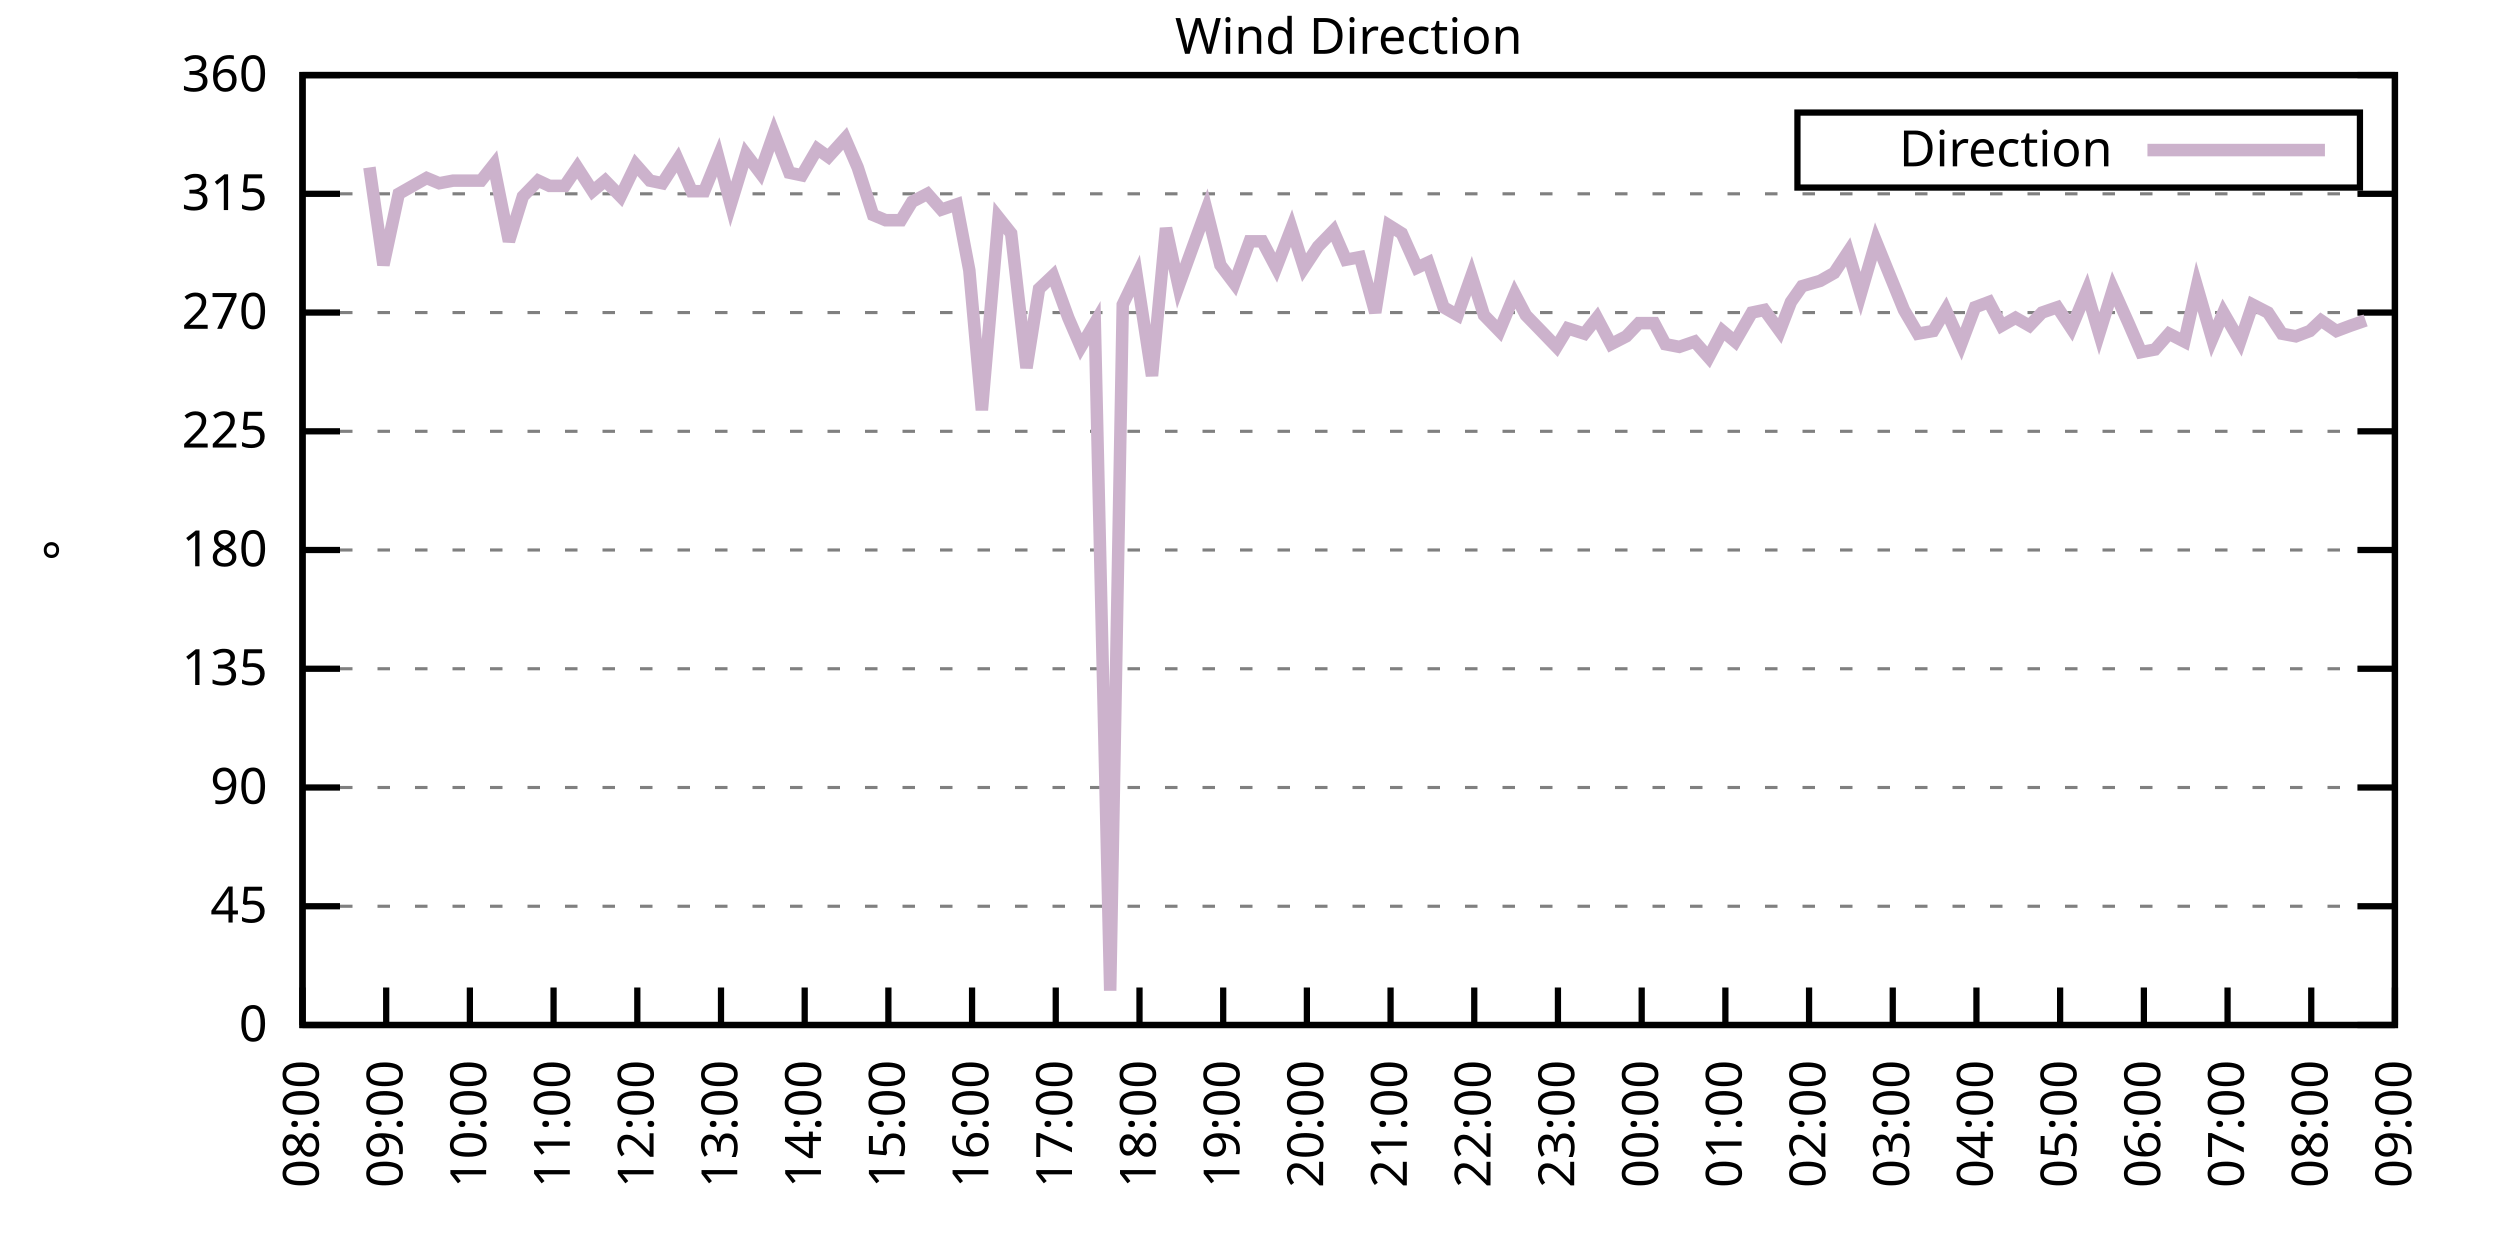
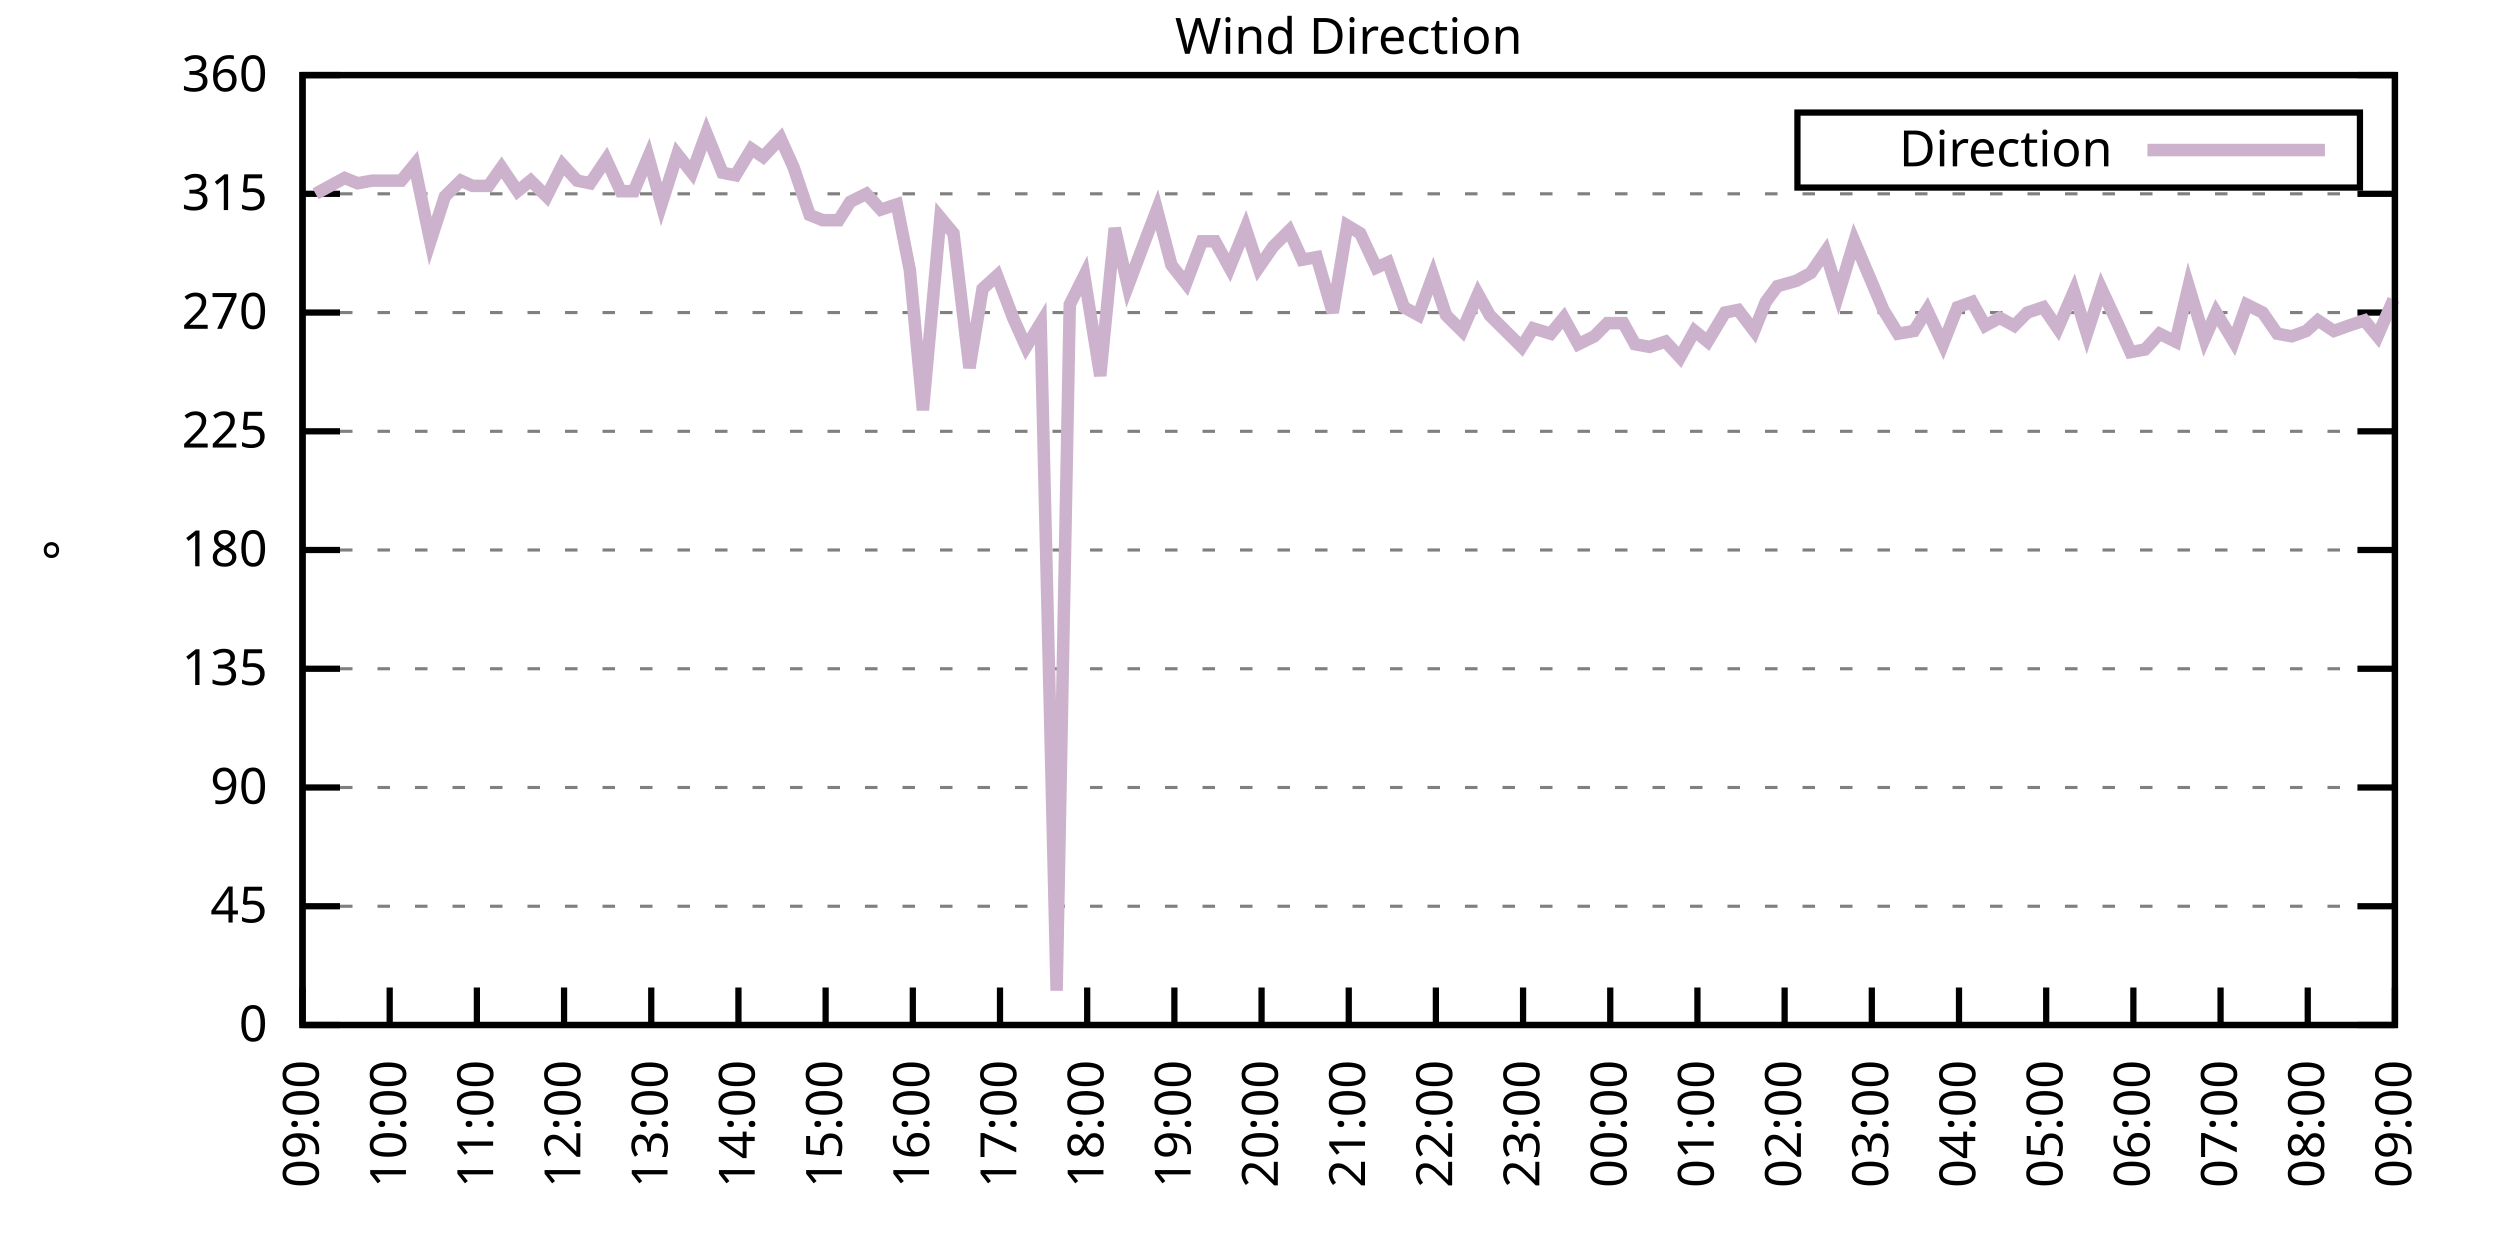
<svg xmlns="http://www.w3.org/2000/svg" xmlns:xlink="http://www.w3.org/1999/xlink" width="400" height="200" viewBox="0 0 400 200">
  <g id="gnuplot_canvas">
    <rect x="0" y="0" width="400" height="200" fill="none" />
    <defs>
      <circle id="gpDot" r="0.5" stroke-width="0.5" stroke="currentColor" />
      <path id="gpPt0" stroke-width="0.333" stroke="currentColor" d="M-1,0 h2 M0,-1 v2" />
      <path id="gpPt1" stroke-width="0.333" stroke="currentColor" d="M-1,-1 L1,1 M1,-1 L-1,1" />
      <path id="gpPt2" stroke-width="0.333" stroke="currentColor" d="M-1,0 L1,0 M0,-1 L0,1 M-1,-1 L1,1 M-1,1 L1,-1" />
      <rect id="gpPt3" stroke-width="0.333" stroke="currentColor" x="-1" y="-1" width="2" height="2" />
      <rect id="gpPt4" stroke-width="0.333" stroke="currentColor" fill="currentColor" x="-1" y="-1" width="2" height="2" />
      <circle id="gpPt5" stroke-width="0.333" stroke="currentColor" cx="0" cy="0" r="1" />
      <use xlink:href="#gpPt5" id="gpPt6" fill="currentColor" stroke="none" />
      <path id="gpPt7" stroke-width="0.333" stroke="currentColor" d="M0,-1.33 L-1.33,0.67 L1.33,0.67 z" />
      <use xlink:href="#gpPt7" id="gpPt8" fill="currentColor" stroke="none" />
      <use xlink:href="#gpPt7" id="gpPt9" stroke="currentColor" transform="rotate(180)" />
      <use xlink:href="#gpPt9" id="gpPt10" fill="currentColor" stroke="none" />
      <use xlink:href="#gpPt3" id="gpPt11" stroke="currentColor" transform="rotate(45)" />
      <use xlink:href="#gpPt11" id="gpPt12" fill="currentColor" stroke="none" />
      <path id="gpPt13" stroke-width="0.333" stroke="currentColor" d="M0,1.330 L1.265,0.411 L0.782,-1.067 L-0.782,-1.076 L-1.265,0.411 z" />
      <use xlink:href="#gpPt13" id="gpPt14" fill="currentColor" stroke="none" />
      <filter id="textbox" filterUnits="objectBoundingBox" x="0" y="0" height="1" width="1">
        <feFlood flood-color="white" flood-opacity="1" result="bgnd" />
        <feComposite in="SourceGraphic" in2="bgnd" operator="atop" />
      </filter>
      <filter id="greybox" filterUnits="objectBoundingBox" x="0" y="0" height="1" width="1">
        <feFlood flood-color="lightgrey" flood-opacity="1" result="grey" />
        <feComposite in="SourceGraphic" in2="grey" operator="atop" />
      </filter>
    </defs>
    <g fill="none" color="white" stroke="currentColor" stroke-width="1.00" stroke-linecap="butt" stroke-linejoin="miter">
</g>
    <g fill="none" color="black" stroke="currentColor" stroke-width="1.00" stroke-linecap="butt" stroke-linejoin="miter">
      <g stroke="none" shape-rendering="crispEdges">
        <polygon fill="rgb(255, 255, 255)" points="48.40,164.00 383.18,164.00 383.18,12.02 48.40,12.02 " />
      </g>
    </g>
    <g fill="none" color="black" stroke="currentColor" stroke-width="1.00" stroke-linecap="butt" stroke-linejoin="miter">
</g>
    <g fill="none" color="black" stroke="black" stroke-width="0.50" stroke-linecap="butt" stroke-linejoin="miter">
</g>
    <g fill="none" color="gray" stroke="currentColor" stroke-width="0.50" stroke-linecap="butt" stroke-linejoin="miter">
      <path stroke="gray" stroke-dasharray="2,4" class="gridline" d="M48.40,164.00 L383.19,164.00  " />
    </g>
    <g fill="none" color="gray" stroke="gray" stroke-width="1.00" stroke-linecap="butt" stroke-linejoin="miter">
</g>
    <g fill="none" color="black" stroke="currentColor" stroke-width="1.00" stroke-linecap="butt" stroke-linejoin="miter">
      <path stroke="black" d="M48.40,164.00 L54.40,164.00 M383.19,164.00 L377.19,164.00  " />
      <g transform="translate(42.80,166.60)" stroke="none" fill="black" font-family="Sans" font-size="8.00" text-anchor="end">
        <text>
          <tspan font-family="Sans"> 0</tspan>
        </text>
      </g>
    </g>
    <g fill="none" color="black" stroke="currentColor" stroke-width="1.00" stroke-linecap="butt" stroke-linejoin="miter">
</g>
    <g fill="none" color="black" stroke="black" stroke-width="0.50" stroke-linecap="butt" stroke-linejoin="miter">
</g>
    <g fill="none" color="gray" stroke="currentColor" stroke-width="0.50" stroke-linecap="butt" stroke-linejoin="miter">
      <path stroke="gray" stroke-dasharray="2,4" class="gridline" d="M48.40,145.00 L383.19,145.00  " />
    </g>
    <g fill="none" color="gray" stroke="gray" stroke-width="1.00" stroke-linecap="butt" stroke-linejoin="miter">
</g>
    <g fill="none" color="black" stroke="currentColor" stroke-width="1.00" stroke-linecap="butt" stroke-linejoin="miter">
      <path stroke="black" d="M48.40,145.00 L54.40,145.00 M383.19,145.00 L377.19,145.00  " />
      <g transform="translate(42.80,147.60)" stroke="none" fill="black" font-family="Sans" font-size="8.00" text-anchor="end">
        <text>
          <tspan font-family="Sans"> 45</tspan>
        </text>
      </g>
    </g>
    <g fill="none" color="black" stroke="currentColor" stroke-width="1.00" stroke-linecap="butt" stroke-linejoin="miter">
</g>
    <g fill="none" color="black" stroke="black" stroke-width="0.50" stroke-linecap="butt" stroke-linejoin="miter">
</g>
    <g fill="none" color="gray" stroke="currentColor" stroke-width="0.50" stroke-linecap="butt" stroke-linejoin="miter">
      <path stroke="gray" stroke-dasharray="2,4" class="gridline" d="M48.40,126.00 L383.19,126.00  " />
    </g>
    <g fill="none" color="gray" stroke="gray" stroke-width="1.00" stroke-linecap="butt" stroke-linejoin="miter">
</g>
    <g fill="none" color="black" stroke="currentColor" stroke-width="1.00" stroke-linecap="butt" stroke-linejoin="miter">
      <path stroke="black" d="M48.40,126.00 L54.40,126.00 M383.19,126.00 L377.19,126.00  " />
      <g transform="translate(42.80,128.60)" stroke="none" fill="black" font-family="Sans" font-size="8.00" text-anchor="end">
        <text>
          <tspan font-family="Sans"> 90</tspan>
        </text>
      </g>
    </g>
    <g fill="none" color="black" stroke="currentColor" stroke-width="1.00" stroke-linecap="butt" stroke-linejoin="miter">
</g>
    <g fill="none" color="black" stroke="black" stroke-width="0.50" stroke-linecap="butt" stroke-linejoin="miter">
</g>
    <g fill="none" color="gray" stroke="currentColor" stroke-width="0.50" stroke-linecap="butt" stroke-linejoin="miter">
      <path stroke="gray" stroke-dasharray="2,4" class="gridline" d="M48.40,107.00 L383.19,107.00  " />
    </g>
    <g fill="none" color="gray" stroke="gray" stroke-width="1.00" stroke-linecap="butt" stroke-linejoin="miter">
</g>
    <g fill="none" color="black" stroke="currentColor" stroke-width="1.00" stroke-linecap="butt" stroke-linejoin="miter">
      <path stroke="black" d="M48.40,107.00 L54.40,107.00 M383.19,107.00 L377.19,107.00  " />
      <g transform="translate(42.80,109.60)" stroke="none" fill="black" font-family="Sans" font-size="8.00" text-anchor="end">
        <text>
          <tspan font-family="Sans"> 135</tspan>
        </text>
      </g>
    </g>
    <g fill="none" color="black" stroke="currentColor" stroke-width="1.00" stroke-linecap="butt" stroke-linejoin="miter">
</g>
    <g fill="none" color="black" stroke="black" stroke-width="0.50" stroke-linecap="butt" stroke-linejoin="miter">
</g>
    <g fill="none" color="gray" stroke="currentColor" stroke-width="0.50" stroke-linecap="butt" stroke-linejoin="miter">
      <path stroke="gray" stroke-dasharray="2,4" class="gridline" d="M48.40,88.00 L383.19,88.00  " />
    </g>
    <g fill="none" color="gray" stroke="gray" stroke-width="1.00" stroke-linecap="butt" stroke-linejoin="miter">
</g>
    <g fill="none" color="black" stroke="currentColor" stroke-width="1.00" stroke-linecap="butt" stroke-linejoin="miter">
      <path stroke="black" d="M48.40,88.00 L54.40,88.00 M383.19,88.00 L377.19,88.00  " />
      <g transform="translate(42.80,90.60)" stroke="none" fill="black" font-family="Sans" font-size="8.00" text-anchor="end">
        <text>
          <tspan font-family="Sans"> 180</tspan>
        </text>
      </g>
    </g>
    <g fill="none" color="black" stroke="currentColor" stroke-width="1.00" stroke-linecap="butt" stroke-linejoin="miter">
</g>
    <g fill="none" color="black" stroke="black" stroke-width="0.50" stroke-linecap="butt" stroke-linejoin="miter">
</g>
    <g fill="none" color="gray" stroke="currentColor" stroke-width="0.50" stroke-linecap="butt" stroke-linejoin="miter">
      <path stroke="gray" stroke-dasharray="2,4" class="gridline" d="M48.40,69.01 L383.19,69.01  " />
    </g>
    <g fill="none" color="gray" stroke="gray" stroke-width="1.00" stroke-linecap="butt" stroke-linejoin="miter">
</g>
    <g fill="none" color="black" stroke="currentColor" stroke-width="1.00" stroke-linecap="butt" stroke-linejoin="miter">
      <path stroke="black" d="M48.40,69.01 L54.40,69.01 M383.19,69.01 L377.19,69.01  " />
      <g transform="translate(42.80,71.61)" stroke="none" fill="black" font-family="Sans" font-size="8.00" text-anchor="end">
        <text>
          <tspan font-family="Sans"> 225</tspan>
        </text>
      </g>
    </g>
    <g fill="none" color="black" stroke="currentColor" stroke-width="1.00" stroke-linecap="butt" stroke-linejoin="miter">
</g>
    <g fill="none" color="black" stroke="black" stroke-width="0.50" stroke-linecap="butt" stroke-linejoin="miter">
</g>
    <g fill="none" color="gray" stroke="currentColor" stroke-width="0.50" stroke-linecap="butt" stroke-linejoin="miter">
      <path stroke="gray" stroke-dasharray="2,4" class="gridline" d="M48.40,50.01 L383.19,50.01  " />
    </g>
    <g fill="none" color="gray" stroke="gray" stroke-width="1.00" stroke-linecap="butt" stroke-linejoin="miter">
</g>
    <g fill="none" color="black" stroke="currentColor" stroke-width="1.00" stroke-linecap="butt" stroke-linejoin="miter">
      <path stroke="black" d="M48.40,50.01 L54.40,50.01 M383.19,50.01 L377.19,50.01  " />
      <g transform="translate(42.80,52.61)" stroke="none" fill="black" font-family="Sans" font-size="8.00" text-anchor="end">
        <text>
          <tspan font-family="Sans"> 270</tspan>
        </text>
      </g>
    </g>
    <g fill="none" color="black" stroke="currentColor" stroke-width="1.00" stroke-linecap="butt" stroke-linejoin="miter">
</g>
    <g fill="none" color="black" stroke="black" stroke-width="0.50" stroke-linecap="butt" stroke-linejoin="miter">
</g>
    <g fill="none" color="gray" stroke="currentColor" stroke-width="0.50" stroke-linecap="butt" stroke-linejoin="miter">
      <path stroke="gray" stroke-dasharray="2,4" class="gridline" d="M48.40,31.01 L383.19,31.01  " />
    </g>
    <g fill="none" color="gray" stroke="gray" stroke-width="1.00" stroke-linecap="butt" stroke-linejoin="miter">
</g>
    <g fill="none" color="black" stroke="currentColor" stroke-width="1.00" stroke-linecap="butt" stroke-linejoin="miter">
      <path stroke="black" d="M48.40,31.01 L54.40,31.01 M383.19,31.01 L377.19,31.01  " />
      <g transform="translate(42.80,33.61)" stroke="none" fill="black" font-family="Sans" font-size="8.00" text-anchor="end">
        <text>
          <tspan font-family="Sans"> 315</tspan>
        </text>
      </g>
    </g>
    <g fill="none" color="black" stroke="currentColor" stroke-width="1.00" stroke-linecap="butt" stroke-linejoin="miter">
</g>
    <g fill="none" color="black" stroke="black" stroke-width="0.50" stroke-linecap="butt" stroke-linejoin="miter">
</g>
    <g fill="none" color="gray" stroke="currentColor" stroke-width="0.50" stroke-linecap="butt" stroke-linejoin="miter">
      <path stroke="gray" stroke-dasharray="2,4" class="gridline" d="M48.40,12.01 L383.19,12.01  " />
    </g>
    <g fill="none" color="gray" stroke="gray" stroke-width="1.00" stroke-linecap="butt" stroke-linejoin="miter">
</g>
    <g fill="none" color="black" stroke="currentColor" stroke-width="1.00" stroke-linecap="butt" stroke-linejoin="miter">
      <path stroke="black" d="M48.40,12.01 L54.40,12.01 M383.19,12.01 L377.19,12.01  " />
      <g transform="translate(42.80,14.61)" stroke="none" fill="black" font-family="Sans" font-size="8.00" text-anchor="end">
        <text>
          <tspan font-family="Sans"> 360</tspan>
        </text>
      </g>
    </g>
    <g fill="none" color="black" stroke="currentColor" stroke-width="1.00" stroke-linecap="butt" stroke-linejoin="miter">
      <path stroke="black" d="M48.40,164.00 L48.40,158.00  " />
      <g transform="translate(51.00,169.60) rotate(270.00)" stroke="none" fill="black" font-family="Sans" font-size="8.00" text-anchor="end">
        <text>
-           <tspan font-family="Sans">08:00</tspan>
-         </text>
-       </g>
-     </g>
-     <g fill="none" color="black" stroke="currentColor" stroke-width="1.00" stroke-linecap="butt" stroke-linejoin="miter">
-       <path stroke="black" d="M61.79,164.00 L61.79,158.00  " />
-       <g transform="translate(64.39,169.60) rotate(270.00)" stroke="none" fill="black" font-family="Sans" font-size="8.00" text-anchor="end">
-         <text>
          <tspan font-family="Sans">09:00</tspan>
        </text>
      </g>
    </g>
    <g fill="none" color="black" stroke="currentColor" stroke-width="1.00" stroke-linecap="butt" stroke-linejoin="miter">
-       <path stroke="black" d="M75.18,164.00 L75.18,158.00  " />
-       <g transform="translate(77.78,169.60) rotate(270.00)" stroke="none" fill="black" font-family="Sans" font-size="8.00" text-anchor="end">
+       <path stroke="black" d="M62.35,164.00 L62.35,158.00  " />
+       <g transform="translate(64.95,169.60) rotate(270.00)" stroke="none" fill="black" font-family="Sans" font-size="8.00" text-anchor="end">
        <text>
          <tspan font-family="Sans">10:00</tspan>
        </text>
      </g>
    </g>
    <g fill="none" color="black" stroke="currentColor" stroke-width="1.00" stroke-linecap="butt" stroke-linejoin="miter">
-       <path stroke="black" d="M88.57,164.00 L88.57,158.00  " />
-       <g transform="translate(91.17,169.60) rotate(270.00)" stroke="none" fill="black" font-family="Sans" font-size="8.00" text-anchor="end">
+       <path stroke="black" d="M76.30,164.00 L76.30,158.00  " />
+       <g transform="translate(78.90,169.60) rotate(270.00)" stroke="none" fill="black" font-family="Sans" font-size="8.00" text-anchor="end">
        <text>
          <tspan font-family="Sans">11:00</tspan>
        </text>
      </g>
    </g>
    <g fill="none" color="black" stroke="currentColor" stroke-width="1.00" stroke-linecap="butt" stroke-linejoin="miter">
-       <path stroke="black" d="M101.97,164.00 L101.97,158.00  " />
-       <g transform="translate(104.57,169.60) rotate(270.00)" stroke="none" fill="black" font-family="Sans" font-size="8.00" text-anchor="end">
+       <path stroke="black" d="M90.25,164.00 L90.25,158.00  " />
+       <g transform="translate(92.85,169.60) rotate(270.00)" stroke="none" fill="black" font-family="Sans" font-size="8.00" text-anchor="end">
        <text>
          <tspan font-family="Sans">12:00</tspan>
        </text>
      </g>
    </g>
    <g fill="none" color="black" stroke="currentColor" stroke-width="1.00" stroke-linecap="butt" stroke-linejoin="miter">
-       <path stroke="black" d="M115.36,164.00 L115.36,158.00  " />
-       <g transform="translate(117.96,169.60) rotate(270.00)" stroke="none" fill="black" font-family="Sans" font-size="8.00" text-anchor="end">
+       <path stroke="black" d="M104.20,164.00 L104.20,158.00  " />
+       <g transform="translate(106.80,169.60) rotate(270.00)" stroke="none" fill="black" font-family="Sans" font-size="8.00" text-anchor="end">
        <text>
          <tspan font-family="Sans">13:00</tspan>
        </text>
      </g>
    </g>
    <g fill="none" color="black" stroke="currentColor" stroke-width="1.00" stroke-linecap="butt" stroke-linejoin="miter">
-       <path stroke="black" d="M128.75,164.00 L128.75,158.00  " />
-       <g transform="translate(131.35,169.60) rotate(270.00)" stroke="none" fill="black" font-family="Sans" font-size="8.00" text-anchor="end">
+       <path stroke="black" d="M118.15,164.00 L118.15,158.00  " />
+       <g transform="translate(120.75,169.60) rotate(270.00)" stroke="none" fill="black" font-family="Sans" font-size="8.00" text-anchor="end">
        <text>
          <tspan font-family="Sans">14:00</tspan>
        </text>
      </g>
    </g>
    <g fill="none" color="black" stroke="currentColor" stroke-width="1.00" stroke-linecap="butt" stroke-linejoin="miter">
-       <path stroke="black" d="M142.14,164.00 L142.14,158.00  " />
-       <g transform="translate(144.74,169.60) rotate(270.00)" stroke="none" fill="black" font-family="Sans" font-size="8.00" text-anchor="end">
+       <path stroke="black" d="M132.10,164.00 L132.10,158.00  " />
+       <g transform="translate(134.70,169.60) rotate(270.00)" stroke="none" fill="black" font-family="Sans" font-size="8.00" text-anchor="end">
        <text>
          <tspan font-family="Sans">15:00</tspan>
        </text>
      </g>
    </g>
    <g fill="none" color="black" stroke="currentColor" stroke-width="1.00" stroke-linecap="butt" stroke-linejoin="miter">
-       <path stroke="black" d="M155.53,164.00 L155.53,158.00  " />
-       <g transform="translate(158.13,169.60) rotate(270.00)" stroke="none" fill="black" font-family="Sans" font-size="8.00" text-anchor="end">
+       <path stroke="black" d="M146.05,164.00 L146.05,158.00  " />
+       <g transform="translate(148.65,169.60) rotate(270.00)" stroke="none" fill="black" font-family="Sans" font-size="8.00" text-anchor="end">
        <text>
          <tspan font-family="Sans">16:00</tspan>
        </text>
      </g>
    </g>
    <g fill="none" color="black" stroke="currentColor" stroke-width="1.00" stroke-linecap="butt" stroke-linejoin="miter">
-       <path stroke="black" d="M168.92,164.00 L168.92,158.00  " />
-       <g transform="translate(171.52,169.60) rotate(270.00)" stroke="none" fill="black" font-family="Sans" font-size="8.00" text-anchor="end">
+       <path stroke="black" d="M160.00,164.00 L160.00,158.00  " />
+       <g transform="translate(162.60,169.60) rotate(270.00)" stroke="none" fill="black" font-family="Sans" font-size="8.00" text-anchor="end">
        <text>
          <tspan font-family="Sans">17:00</tspan>
        </text>
      </g>
    </g>
    <g fill="none" color="black" stroke="currentColor" stroke-width="1.00" stroke-linecap="butt" stroke-linejoin="miter">
-       <path stroke="black" d="M182.32,164.00 L182.32,158.00  " />
-       <g transform="translate(184.92,169.60) rotate(270.00)" stroke="none" fill="black" font-family="Sans" font-size="8.00" text-anchor="end">
+       <path stroke="black" d="M173.95,164.00 L173.95,158.00  " />
+       <g transform="translate(176.55,169.60) rotate(270.00)" stroke="none" fill="black" font-family="Sans" font-size="8.00" text-anchor="end">
        <text>
          <tspan font-family="Sans">18:00</tspan>
        </text>
      </g>
    </g>
    <g fill="none" color="black" stroke="currentColor" stroke-width="1.00" stroke-linecap="butt" stroke-linejoin="miter">
-       <path stroke="black" d="M195.71,164.00 L195.71,158.00  " />
-       <g transform="translate(198.31,169.60) rotate(270.00)" stroke="none" fill="black" font-family="Sans" font-size="8.00" text-anchor="end">
+       <path stroke="black" d="M187.90,164.00 L187.90,158.00  " />
+       <g transform="translate(190.50,169.60) rotate(270.00)" stroke="none" fill="black" font-family="Sans" font-size="8.00" text-anchor="end">
        <text>
          <tspan font-family="Sans">19:00</tspan>
        </text>
      </g>
    </g>
    <g fill="none" color="black" stroke="currentColor" stroke-width="1.00" stroke-linecap="butt" stroke-linejoin="miter">
-       <path stroke="black" d="M209.10,164.00 L209.10,158.00  " />
-       <g transform="translate(211.70,169.60) rotate(270.00)" stroke="none" fill="black" font-family="Sans" font-size="8.00" text-anchor="end">
+       <path stroke="black" d="M201.85,164.00 L201.85,158.00  " />
+       <g transform="translate(204.45,169.60) rotate(270.00)" stroke="none" fill="black" font-family="Sans" font-size="8.00" text-anchor="end">
        <text>
          <tspan font-family="Sans">20:00</tspan>
        </text>
      </g>
    </g>
    <g fill="none" color="black" stroke="currentColor" stroke-width="1.00" stroke-linecap="butt" stroke-linejoin="miter">
-       <path stroke="black" d="M222.49,164.00 L222.49,158.00  " />
-       <g transform="translate(225.09,169.60) rotate(270.00)" stroke="none" fill="black" font-family="Sans" font-size="8.00" text-anchor="end">
+       <path stroke="black" d="M215.80,164.00 L215.80,158.00  " />
+       <g transform="translate(218.40,169.60) rotate(270.00)" stroke="none" fill="black" font-family="Sans" font-size="8.00" text-anchor="end">
        <text>
          <tspan font-family="Sans">21:00</tspan>
        </text>
      </g>
    </g>
    <g fill="none" color="black" stroke="currentColor" stroke-width="1.00" stroke-linecap="butt" stroke-linejoin="miter">
-       <path stroke="black" d="M235.88,164.00 L235.88,158.00  " />
-       <g transform="translate(238.48,169.60) rotate(270.00)" stroke="none" fill="black" font-family="Sans" font-size="8.00" text-anchor="end">
+       <path stroke="black" d="M229.74,164.00 L229.74,158.00  " />
+       <g transform="translate(232.34,169.60) rotate(270.00)" stroke="none" fill="black" font-family="Sans" font-size="8.00" text-anchor="end">
        <text>
          <tspan font-family="Sans">22:00</tspan>
        </text>
      </g>
    </g>
    <g fill="none" color="black" stroke="currentColor" stroke-width="1.00" stroke-linecap="butt" stroke-linejoin="miter">
-       <path stroke="black" d="M249.27,164.00 L249.27,158.00  " />
-       <g transform="translate(251.87,169.60) rotate(270.00)" stroke="none" fill="black" font-family="Sans" font-size="8.00" text-anchor="end">
+       <path stroke="black" d="M243.69,164.00 L243.69,158.00  " />
+       <g transform="translate(246.29,169.60) rotate(270.00)" stroke="none" fill="black" font-family="Sans" font-size="8.00" text-anchor="end">
        <text>
          <tspan font-family="Sans">23:00</tspan>
        </text>
      </g>
    </g>
    <g fill="none" color="black" stroke="currentColor" stroke-width="1.00" stroke-linecap="butt" stroke-linejoin="miter">
-       <path stroke="black" d="M262.67,164.00 L262.67,158.00  " />
-       <g transform="translate(265.27,169.60) rotate(270.00)" stroke="none" fill="black" font-family="Sans" font-size="8.00" text-anchor="end">
+       <path stroke="black" d="M257.64,164.00 L257.64,158.00  " />
+       <g transform="translate(260.24,169.60) rotate(270.00)" stroke="none" fill="black" font-family="Sans" font-size="8.00" text-anchor="end">
        <text>
          <tspan font-family="Sans">00:00</tspan>
        </text>
      </g>
    </g>
    <g fill="none" color="black" stroke="currentColor" stroke-width="1.00" stroke-linecap="butt" stroke-linejoin="miter">
-       <path stroke="black" d="M276.06,164.00 L276.06,158.00  " />
-       <g transform="translate(278.66,169.60) rotate(270.00)" stroke="none" fill="black" font-family="Sans" font-size="8.00" text-anchor="end">
+       <path stroke="black" d="M271.59,164.00 L271.59,158.00  " />
+       <g transform="translate(274.19,169.60) rotate(270.00)" stroke="none" fill="black" font-family="Sans" font-size="8.00" text-anchor="end">
        <text>
          <tspan font-family="Sans">01:00</tspan>
        </text>
      </g>
    </g>
    <g fill="none" color="black" stroke="currentColor" stroke-width="1.00" stroke-linecap="butt" stroke-linejoin="miter">
-       <path stroke="black" d="M289.45,164.00 L289.45,158.00  " />
-       <g transform="translate(292.05,169.60) rotate(270.00)" stroke="none" fill="black" font-family="Sans" font-size="8.00" text-anchor="end">
+       <path stroke="black" d="M285.54,164.00 L285.54,158.00  " />
+       <g transform="translate(288.14,169.60) rotate(270.00)" stroke="none" fill="black" font-family="Sans" font-size="8.00" text-anchor="end">
        <text>
          <tspan font-family="Sans">02:00</tspan>
        </text>
      </g>
    </g>
    <g fill="none" color="black" stroke="currentColor" stroke-width="1.00" stroke-linecap="butt" stroke-linejoin="miter">
-       <path stroke="black" d="M302.84,164.00 L302.84,158.00  " />
-       <g transform="translate(305.44,169.60) rotate(270.00)" stroke="none" fill="black" font-family="Sans" font-size="8.00" text-anchor="end">
+       <path stroke="black" d="M299.49,164.00 L299.49,158.00  " />
+       <g transform="translate(302.09,169.60) rotate(270.00)" stroke="none" fill="black" font-family="Sans" font-size="8.00" text-anchor="end">
        <text>
          <tspan font-family="Sans">03:00</tspan>
        </text>
      </g>
    </g>
    <g fill="none" color="black" stroke="currentColor" stroke-width="1.00" stroke-linecap="butt" stroke-linejoin="miter">
-       <path stroke="black" d="M316.23,164.00 L316.23,158.00  " />
-       <g transform="translate(318.83,169.60) rotate(270.00)" stroke="none" fill="black" font-family="Sans" font-size="8.00" text-anchor="end">
+       <path stroke="black" d="M313.44,164.00 L313.44,158.00  " />
+       <g transform="translate(316.04,169.60) rotate(270.00)" stroke="none" fill="black" font-family="Sans" font-size="8.00" text-anchor="end">
        <text>
          <tspan font-family="Sans">04:00</tspan>
        </text>
      </g>
    </g>
    <g fill="none" color="black" stroke="currentColor" stroke-width="1.00" stroke-linecap="butt" stroke-linejoin="miter">
-       <path stroke="black" d="M329.62,164.00 L329.62,158.00  " />
-       <g transform="translate(332.22,169.60) rotate(270.00)" stroke="none" fill="black" font-family="Sans" font-size="8.00" text-anchor="end">
+       <path stroke="black" d="M327.39,164.00 L327.39,158.00  " />
+       <g transform="translate(329.99,169.60) rotate(270.00)" stroke="none" fill="black" font-family="Sans" font-size="8.00" text-anchor="end">
        <text>
          <tspan font-family="Sans">05:00</tspan>
        </text>
      </g>
    </g>
    <g fill="none" color="black" stroke="currentColor" stroke-width="1.00" stroke-linecap="butt" stroke-linejoin="miter">
-       <path stroke="black" d="M343.02,164.00 L343.02,158.00  " />
-       <g transform="translate(345.62,169.60) rotate(270.00)" stroke="none" fill="black" font-family="Sans" font-size="8.00" text-anchor="end">
+       <path stroke="black" d="M341.34,164.00 L341.34,158.00  " />
+       <g transform="translate(343.94,169.60) rotate(270.00)" stroke="none" fill="black" font-family="Sans" font-size="8.00" text-anchor="end">
        <text>
          <tspan font-family="Sans">06:00</tspan>
        </text>
      </g>
    </g>
    <g fill="none" color="black" stroke="currentColor" stroke-width="1.00" stroke-linecap="butt" stroke-linejoin="miter">
-       <path stroke="black" d="M356.41,164.00 L356.41,158.00  " />
-       <g transform="translate(359.01,169.60) rotate(270.00)" stroke="none" fill="black" font-family="Sans" font-size="8.00" text-anchor="end">
+       <path stroke="black" d="M355.29,164.00 L355.29,158.00  " />
+       <g transform="translate(357.89,169.60) rotate(270.00)" stroke="none" fill="black" font-family="Sans" font-size="8.00" text-anchor="end">
        <text>
          <tspan font-family="Sans">07:00</tspan>
        </text>
      </g>
    </g>
    <g fill="none" color="black" stroke="currentColor" stroke-width="1.00" stroke-linecap="butt" stroke-linejoin="miter">
-       <path stroke="black" d="M369.80,164.00 L369.80,158.00  " />
-       <g transform="translate(372.40,169.60) rotate(270.00)" stroke="none" fill="black" font-family="Sans" font-size="8.00" text-anchor="end">
+       <path stroke="black" d="M369.24,164.00 L369.24,158.00  " />
+       <g transform="translate(371.84,169.60) rotate(270.00)" stroke="none" fill="black" font-family="Sans" font-size="8.00" text-anchor="end">
        <text>
          <tspan font-family="Sans">08:00</tspan>
        </text>
      </g>
    </g>
    <g fill="none" color="black" stroke="currentColor" stroke-width="1.00" stroke-linecap="butt" stroke-linejoin="miter">
      <path stroke="black" d="M383.19,164.00 L383.19,158.00  " />
      <g transform="translate(385.79,169.60) rotate(270.00)" stroke="none" fill="black" font-family="Sans" font-size="8.00" text-anchor="end">
        <text>
          <tspan font-family="Sans">09:00</tspan>
        </text>
      </g>
    </g>
    <g fill="none" color="black" stroke="currentColor" stroke-width="1.00" stroke-linecap="butt" stroke-linejoin="miter">
</g>
    <g fill="none" color="black" stroke="currentColor" stroke-width="1.00" stroke-linecap="butt" stroke-linejoin="miter">
      <path stroke="black" d="M48.40,12.01 L48.40,164.00 L383.19,164.00 L383.19,12.01 L48.40,12.01 Z  " />
    </g>
    <g fill="none" color="black" stroke="currentColor" stroke-width="1.00" stroke-linecap="butt" stroke-linejoin="miter">
</g>
    <g fill="none" color="black" stroke="currentColor" stroke-width="1.00" stroke-linecap="butt" stroke-linejoin="miter">
      <path stroke="black" d="M287.59,30.01 L287.59,18.01 L377.59,18.01 L377.59,30.01 L287.59,30.01 Z  " />
    </g>
    <g id="Wind_direction_plot_1">
      <g fill="none" color="white" stroke="black" stroke-width="2.00" stroke-linecap="butt" stroke-linejoin="miter">
</g>
      <g fill="none" color="black" stroke="currentColor" stroke-width="2.00" stroke-linecap="butt" stroke-linejoin="miter">
        <g transform="translate(337.99,26.61)" stroke="none" fill="black" font-family="Sans" font-size="8.00" text-anchor="end">
          <text>
            <tspan font-family="Sans">Direction</tspan>
          </text>
        </g>
      </g>
      <g fill="none" color="black" stroke="currentColor" stroke-width="2.00" stroke-linecap="butt" stroke-linejoin="miter">
-         <path stroke="rgb(204, 178, 204)" d="M343.59,24.01 L371.99,24.01 M59.11,26.79 L61.35,42.41 L63.80,31.01 L66.03,29.74 L68.26,28.48 L70.27,29.32   L72.50,28.90 L74.74,28.90 L76.97,28.90 L78.98,26.36 L81.43,38.61 L83.66,31.43 L86.12,28.90 L87.91,29.74   L90.36,29.74 L92.37,26.79 L94.82,30.59 L96.83,28.90 L99.29,31.43 L101.74,26.36 L103.98,28.90 L105.98,29.32   L108.44,25.52 L110.67,30.59 L112.68,30.59 L114.91,25.10 L116.92,32.70 L119.38,24.68 L121.61,27.63 L123.84,21.30   L126.29,27.63 L128.30,28.05 L130.76,23.83 L132.54,25.10 L135.22,22.14 L137.23,26.79 L139.69,34.39 L141.69,35.23   L144.15,35.23 L145.94,32.28 L148.39,31.01 L150.62,33.54 L153.08,32.70 L155.09,43.25 L157.10,65.63 L159.77,34.81   L161.78,37.34 L164.24,58.87 L166.25,46.21 L168.48,44.10 L170.93,50.85 L172.94,55.50 L175.17,51.70 L177.63,158.51   L179.64,48.74 L181.87,44.10 L184.32,60.14 L186.56,36.50 L188.57,45.79 L191.02,39.03 L193.03,33.54 L195.26,42.41   L197.49,45.36 L199.95,38.61 L201.96,38.61 L204.19,42.83 L206.64,36.50 L208.65,42.83 L210.88,39.45 L213.34,36.92   L215.35,41.56 L217.58,41.14 L220.04,50.01 L222.27,36.08 L224.28,37.34 L226.73,42.83 L228.52,41.99 L230.97,49.16   L233.20,50.43 L235.44,44.10 L237.44,50.43 L239.90,52.96 L242.36,47.05 L244.14,50.43 L246.60,52.96 L249.05,55.50   L250.84,52.54 L253.51,53.39 L255.52,50.85 L257.76,55.07 L260.21,53.81 L262.22,51.70 L264.67,51.70 L266.46,55.07   L268.69,55.50 L271.15,54.65 L273.38,57.18 L275.61,52.96 L277.62,54.65 L280.30,50.01 L282.31,49.59 L284.76,52.96   L286.55,48.32 L288.33,45.79 L291.23,44.94 L293.47,43.67 L295.70,40.30 L297.71,47.05 L300.16,38.61 L302.39,44.10   L304.63,49.59 L306.86,53.39 L309.31,52.96 L311.32,49.59 L313.78,55.07 L316.01,49.16 L318.24,48.32 L320.25,52.12   L322.48,50.85 L324.71,52.12 L326.72,50.01 L329.18,49.16 L331.41,52.54 L333.86,46.63 L335.87,53.39 L338.10,46.21   L340.56,51.70 L342.57,56.34 L344.80,55.92 L347.03,53.39 L349.49,54.65 L351.50,45.79 L353.95,54.23 L355.74,50.01   L358.42,54.65 L360.42,48.74 L362.88,50.01 L365.11,53.39 L367.34,53.81 L369.58,52.96 L371.36,51.27 L373.82,52.96   L376.05,52.12 L378.50,51.27  " />
+         <path stroke="rgb(204, 178, 204)" d="M343.59,24.01 L371.99,24.01 M50.49,31.01 L52.82,29.74 L55.14,28.48 L57.23,29.32 L59.56,28.90 L61.88,28.90   L64.21,28.90 L66.30,26.36 L68.86,38.61 L71.18,31.43 L73.74,28.90 L75.60,29.74 L78.16,29.74 L80.25,26.79   L82.81,30.59 L84.90,28.90 L87.46,31.43 L90.02,26.36 L92.34,28.90 L94.43,29.32 L96.99,25.52 L99.32,30.59   L101.41,30.59 L103.73,25.10 L105.83,32.70 L108.38,24.68 L110.71,27.63 L113.03,21.30 L115.59,27.63 L117.68,28.05   L120.24,23.83 L122.10,25.10 L124.89,22.14 L126.98,26.79 L129.54,34.39 L131.63,35.23 L134.19,35.23 L136.05,32.28   L138.61,31.01 L140.93,33.54 L143.49,32.70 L145.58,43.25 L147.67,65.63 L150.46,34.81 L152.56,37.34 L155.11,58.87   L157.21,46.21 L159.53,44.10 L162.09,50.85 L164.18,55.50 L166.51,51.70 L169.06,158.51 L171.16,48.74 L173.48,44.10   L176.04,60.14 L178.36,36.50 L180.46,45.79 L183.01,39.03 L185.11,33.54 L187.43,42.41 L189.76,45.36 L192.31,38.61   L194.41,38.61 L196.73,42.83 L199.29,36.50 L201.38,42.83 L203.71,39.45 L206.26,36.92 L208.36,41.56 L210.68,41.14   L213.24,50.01 L215.56,36.08 L217.65,37.34 L220.21,42.83 L222.07,41.99 L224.63,49.16 L226.95,50.43 L229.28,44.10   L231.37,50.43 L233.93,52.96 L236.49,47.05 L238.35,50.43 L240.90,52.96 L243.46,55.50 L245.32,52.54 L248.11,53.39   L250.20,50.85 L252.53,55.07 L255.09,53.81 L257.18,51.70 L259.74,51.70 L261.60,55.07 L263.92,55.50 L266.48,54.65   L268.80,57.18 L271.13,52.96 L273.22,54.65 L276.01,50.01 L278.10,49.59 L280.66,52.96 L282.52,48.32 L284.38,45.79   L287.40,44.94 L289.73,43.67 L292.05,40.30 L294.15,47.05 L296.70,38.61 L299.03,44.10 L301.35,49.59 L303.68,53.39   L306.23,52.96 L308.33,49.59 L310.88,55.07 L313.21,49.16 L315.53,48.32 L317.63,52.12 L319.95,50.85 L322.28,52.12   L324.37,50.01 L326.93,49.16 L329.25,52.54 L331.81,46.63 L333.90,53.39 L336.23,46.21 L338.78,51.70 L340.88,56.34   L343.20,55.92 L345.53,53.39 L348.08,54.65 L350.18,45.79 L352.73,54.23 L354.59,50.01 L357.38,54.65 L359.48,48.74   L362.03,50.01 L364.36,53.39 L366.68,53.81 L369.01,52.96 L370.87,51.27 L373.43,52.96 L375.75,52.12 L378.31,51.27   L380.40,53.81 L382.96,47.90  " />
      </g>
    </g>
    <g fill="none" color="black" stroke="currentColor" stroke-width="2.00" stroke-linecap="butt" stroke-linejoin="miter">
</g>
    <g fill="none" color="black" stroke="black" stroke-width="1.00" stroke-linecap="butt" stroke-linejoin="miter">
</g>
    <g fill="none" color="black" stroke="currentColor" stroke-width="1.00" stroke-linecap="butt" stroke-linejoin="miter">
      <path stroke="black" d="M48.40,12.01 L48.40,164.00 L383.19,164.00 L383.19,12.01 L48.40,12.01 Z  " />
      <g transform="translate(12.80,88.01) rotate(270.00)" stroke="none" fill="black" font-family="Sans" font-size="8.00" text-anchor="middle">
        <text>
          <tspan font-family="Sans">°</tspan>
        </text>
      </g>
    </g>
    <g fill="none" color="black" stroke="currentColor" stroke-width="1.00" stroke-linecap="butt" stroke-linejoin="miter">
</g>
    <g fill="none" color="black" stroke="currentColor" stroke-width="1.00" stroke-linecap="butt" stroke-linejoin="miter">
      <g transform="translate(215.79,8.61)" stroke="none" fill="black" font-family="Sans" font-size="8.00" text-anchor="middle">
        <text>
          <tspan font-family="Sans">Wind Direction</tspan>
        </text>
      </g>
    </g>
    <g fill="none" color="black" stroke="currentColor" stroke-width="1.00" stroke-linecap="butt" stroke-linejoin="miter">
</g>
  </g>
</svg>
